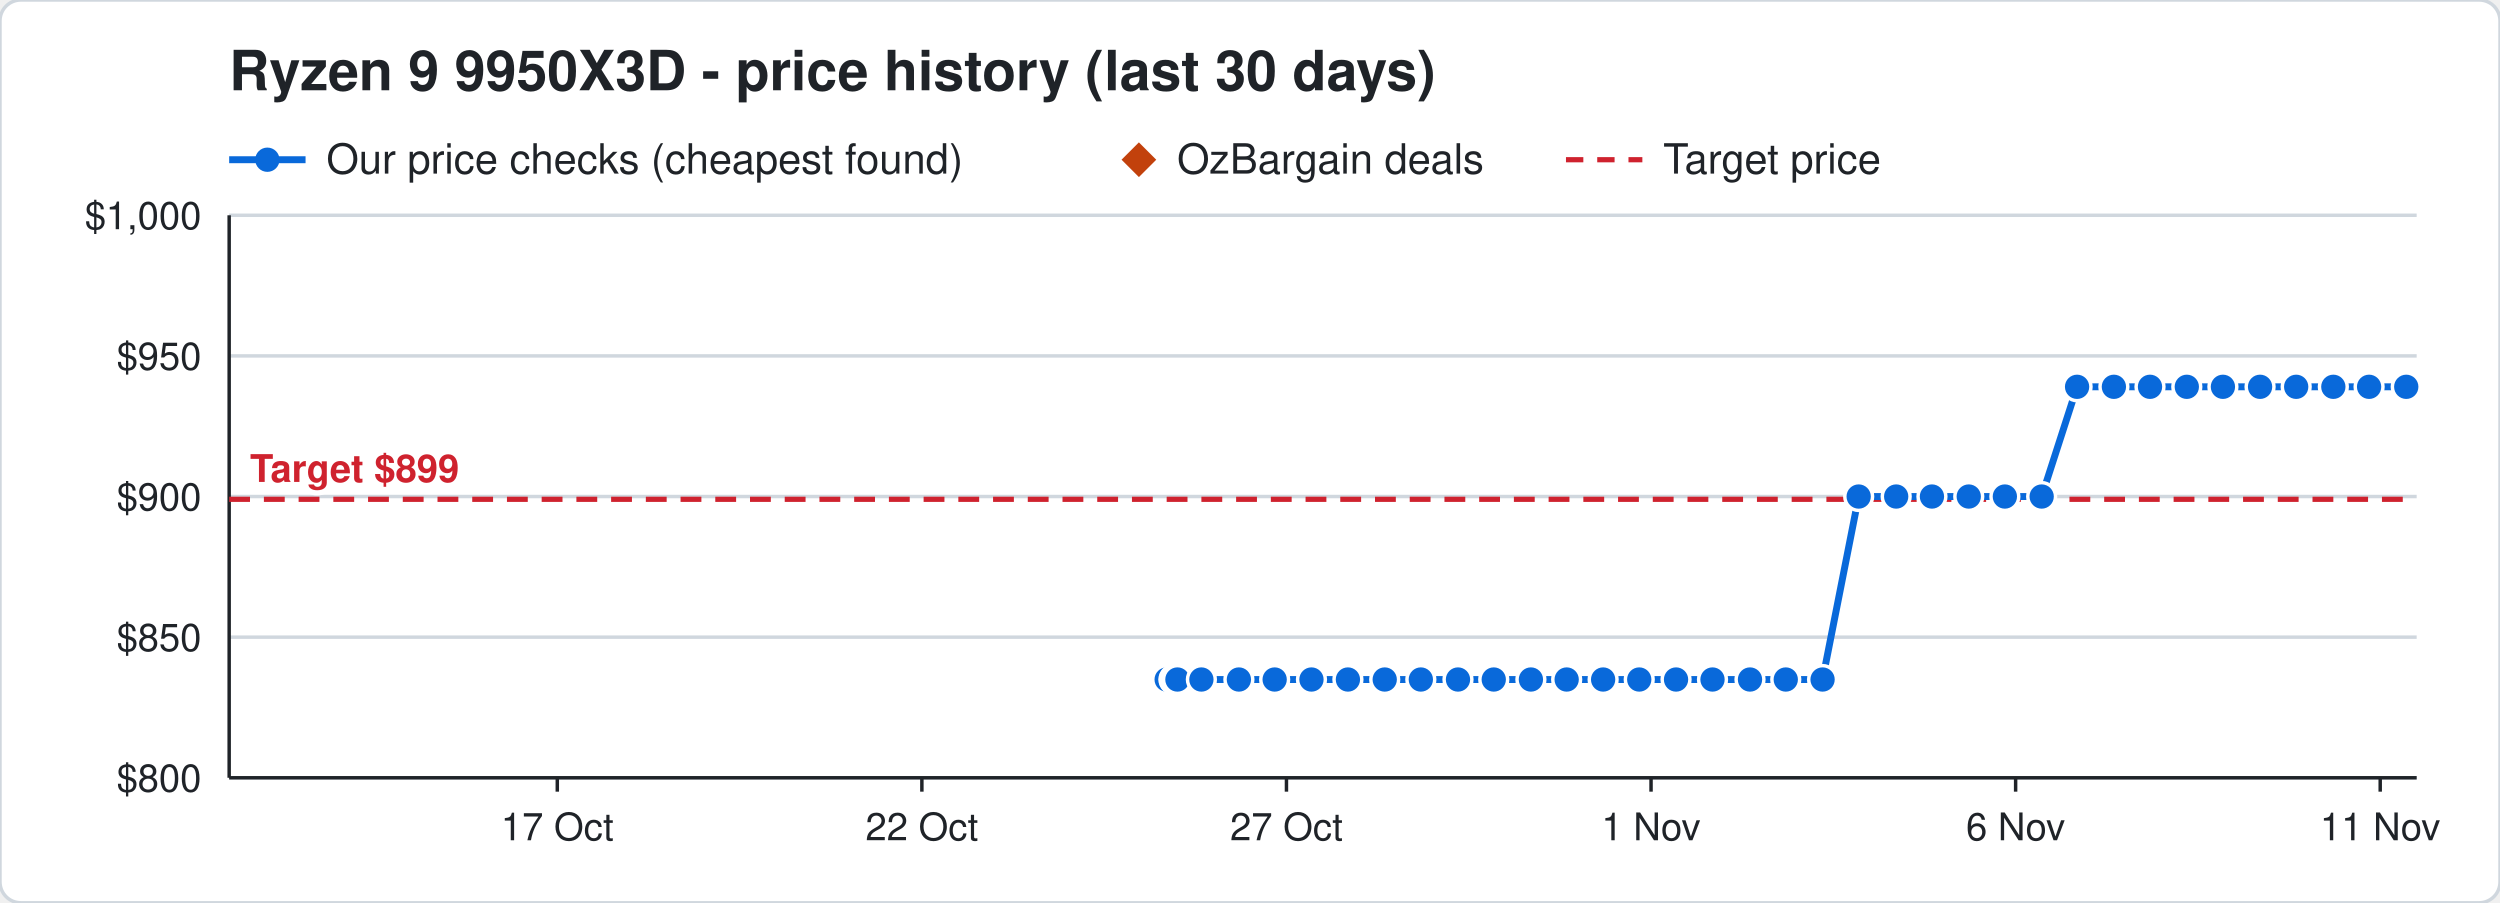
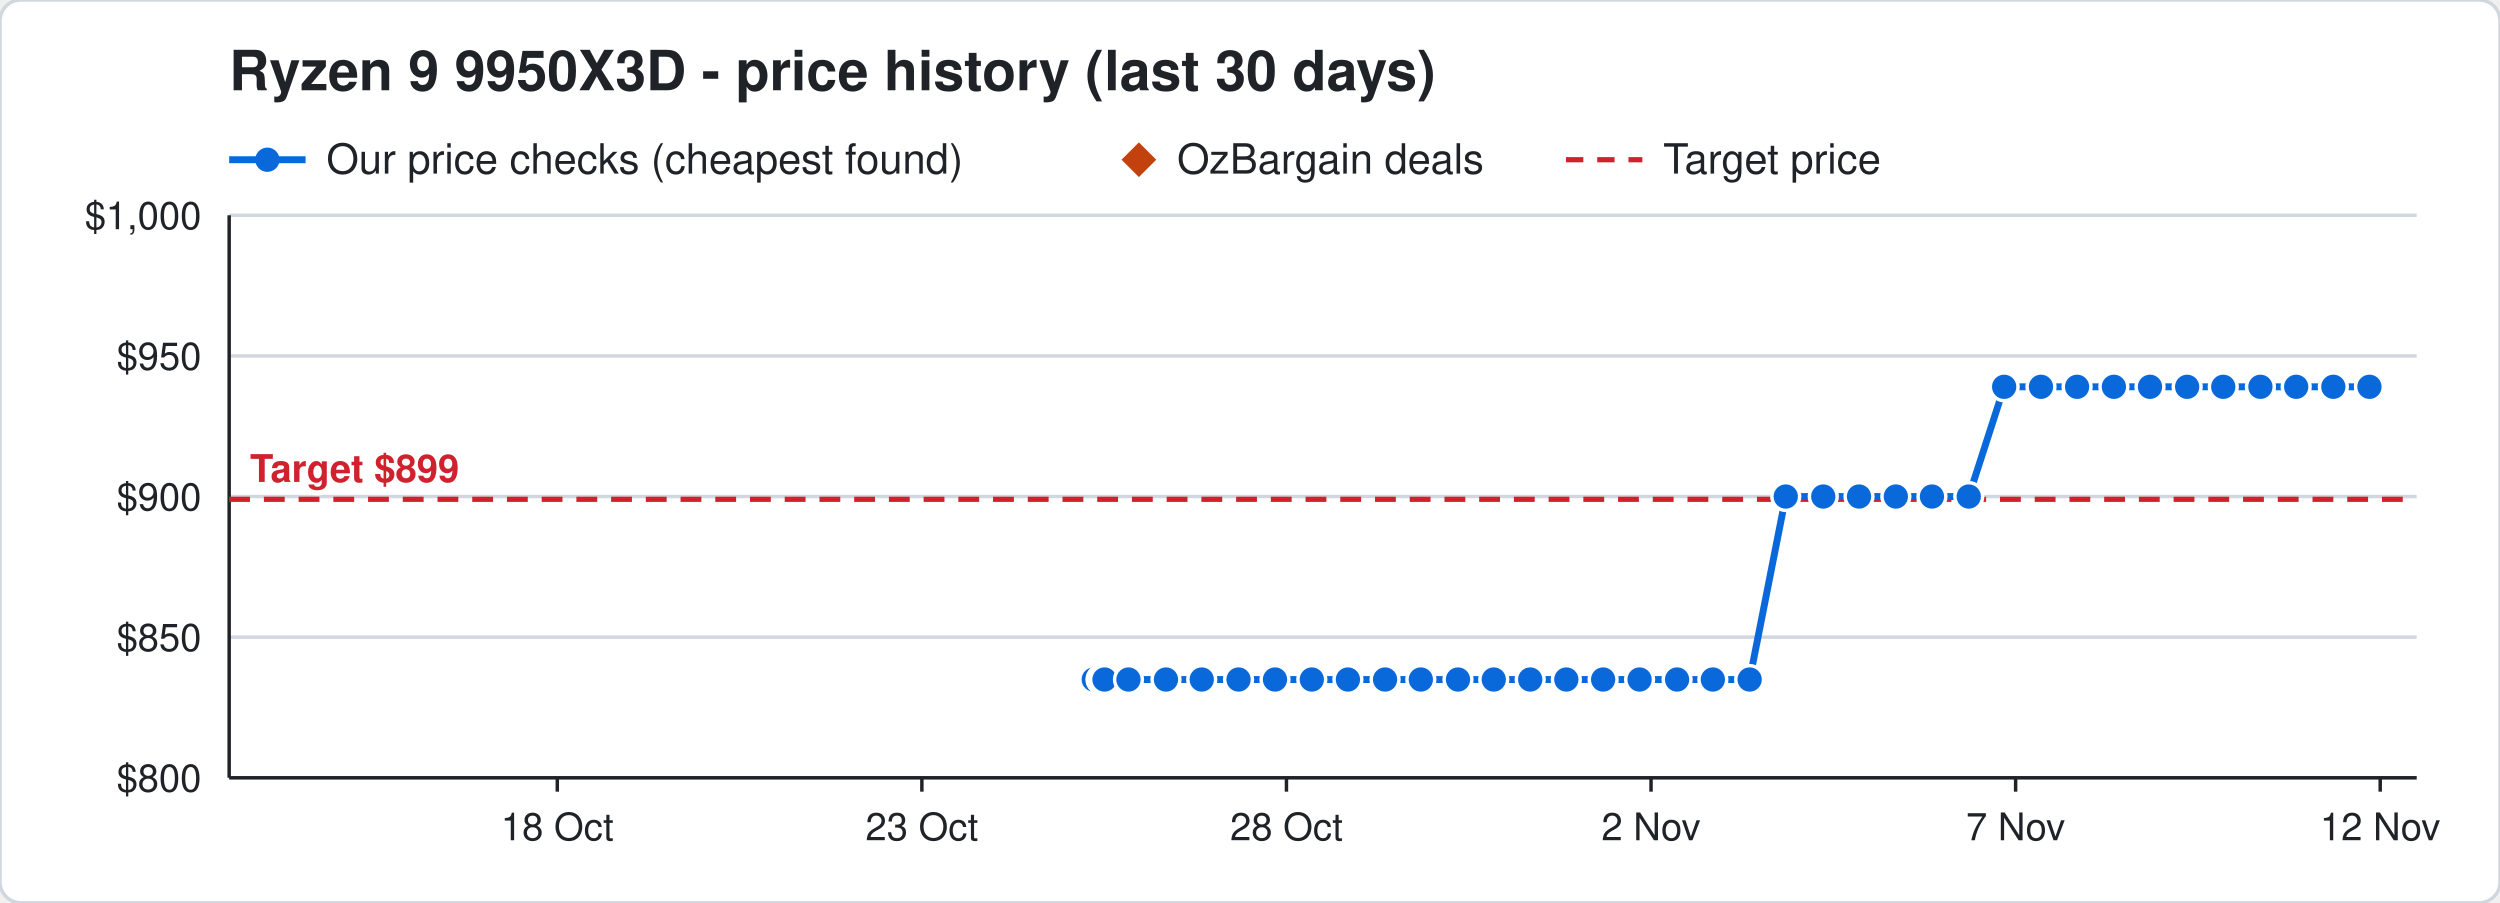
<svg xmlns="http://www.w3.org/2000/svg" width="720" height="260" viewBox="0 0 720 260" font-family="Segoe UI, Helvetica, Arial, sans-serif">
  <rect width="720" height="260" rx="6" fill="#ffffff" stroke="#d0d7de" />
  <text x="66" y="26" font-size="16" font-weight="700" fill="#1f2328">Ryzen 9 9950X3D - price history (last 30 days)</text>
  <line x1="66" y1="46" x2="88" y2="46" stroke="#0969da" stroke-width="2" />
  <circle cx="77" cy="46" r="3.5" fill="#0969da" />
  <text x="94" y="50" font-size="12" fill="#1f2328">Our price checks (cheapest found)</text>
  <path d="M328 41 l5 5 l-5 5 l-5 -5 z" fill="#c2410c" />
  <text x="339" y="50" font-size="12" fill="#1f2328">OzBargain deals</text>
  <line x1="451" y1="46" x2="473" y2="46" stroke="#cf222e" stroke-width="1.5" stroke-dasharray="5 4" />
  <text x="479" y="50" font-size="12" fill="#1f2328">Target price</text>
  <line x1="66" y1="224.0" x2="696" y2="224.0" stroke="#d0d7de" />
  <text x="58" y="228.0" font-size="11" text-anchor="end" fill="#1f2328">$800</text>
  <line x1="66" y1="183.5" x2="696" y2="183.5" stroke="#d0d7de" />
  <text x="58" y="187.5" font-size="11" text-anchor="end" fill="#1f2328">$850</text>
  <line x1="66" y1="143.0" x2="696" y2="143.0" stroke="#d0d7de" />
  <text x="58" y="147.0" font-size="11" text-anchor="end" fill="#1f2328">$900</text>
  <line x1="66" y1="102.5" x2="696" y2="102.5" stroke="#d0d7de" />
  <text x="58" y="106.5" font-size="11" text-anchor="end" fill="#1f2328">$950</text>
  <line x1="66" y1="62.0" x2="696" y2="62.0" stroke="#d0d7de" />
  <text x="58" y="66.0" font-size="11" text-anchor="end" fill="#1f2328">$1,000</text>
  <line x1="685.5" y1="224" x2="685.5" y2="228" stroke="#1f2328" />
-   <text x="685.5" y="242" font-size="11" text-anchor="middle" fill="#1f2328">11 Nov</text>
+   <text x="685.5" y="242" font-size="11" text-anchor="middle" fill="#1f2328">12 Nov</text>
  <line x1="580.5" y1="224" x2="580.5" y2="228" stroke="#1f2328" />
-   <text x="580.5" y="242" font-size="11" text-anchor="middle" fill="#1f2328">6 Nov</text>
+   <text x="580.5" y="242" font-size="11" text-anchor="middle" fill="#1f2328">7 Nov</text>
  <line x1="475.5" y1="224" x2="475.5" y2="228" stroke="#1f2328" />
-   <text x="475.5" y="242" font-size="11" text-anchor="middle" fill="#1f2328">1 Nov</text>
+   <text x="475.5" y="242" font-size="11" text-anchor="middle" fill="#1f2328">2 Nov</text>
  <line x1="370.5" y1="224" x2="370.5" y2="228" stroke="#1f2328" />
-   <text x="370.5" y="242" font-size="11" text-anchor="middle" fill="#1f2328">27 Oct</text>
+   <text x="370.5" y="242" font-size="11" text-anchor="middle" fill="#1f2328">28 Oct</text>
  <line x1="265.5" y1="224" x2="265.5" y2="228" stroke="#1f2328" />
-   <text x="265.5" y="242" font-size="11" text-anchor="middle" fill="#1f2328">22 Oct</text>
+   <text x="265.5" y="242" font-size="11" text-anchor="middle" fill="#1f2328">23 Oct</text>
  <line x1="160.5" y1="224" x2="160.5" y2="228" stroke="#1f2328" />
-   <text x="160.5" y="242" font-size="11" text-anchor="middle" fill="#1f2328">17 Oct</text>
+   <text x="160.5" y="242" font-size="11" text-anchor="middle" fill="#1f2328">18 Oct</text>
  <line x1="66" y1="224" x2="696" y2="224" stroke="#1f2328" />
  <line x1="66" y1="62" x2="66" y2="224" stroke="#1f2328" />
  <line x1="66" y1="143.8" x2="696" y2="143.8" stroke="#cf222e" stroke-width="1.5" stroke-dasharray="6 4" />
  <text x="72" y="138.8" font-size="11" font-weight="700" text-anchor="start" fill="#cf222e" stroke="#ffffff" stroke-width="3" paint-order="stroke">Target $899</text>
-   <polyline points="336.0,195.7 338.1,195.7 338.2,195.7 338.9,195.7 339.0,195.7 339.1,195.7 346.0,195.7 356.8,195.7 367.1,195.7 377.7,195.7 388.2,195.7 398.8,195.7 409.2,195.7 419.9,195.7 430.2,195.7 440.9,195.7 451.2,195.7 461.7,195.7 472.1,195.7 482.7,195.7 493.2,195.7 504.0,195.7 514.3,195.7 524.9,195.7 535.3,143.0 546.1,143.0 556.4,143.0 567.0,143.0 577.4,143.0 588.0,143.0 598.2,111.4 608.8,111.4 619.2,111.4 629.8,111.4 640.2,111.4 650.9,111.4 661.3,111.4 672.0,111.4 682.3,111.4 693.0,111.4" fill="none" stroke="#0969da" stroke-width="2" />
-   <circle cx="336.0" cy="195.7" r="4" fill="#0969da" stroke="#ffffff" stroke-width="1" />
-   <circle cx="338.1" cy="195.7" r="4" fill="#0969da" stroke="#ffffff" stroke-width="1" />
-   <circle cx="338.2" cy="195.7" r="4" fill="#0969da" stroke="#ffffff" stroke-width="1" />
-   <circle cx="338.9" cy="195.7" r="4" fill="#0969da" stroke="#ffffff" stroke-width="1" />
-   <circle cx="339.0" cy="195.7" r="4" fill="#0969da" stroke="#ffffff" stroke-width="1" />
-   <circle cx="339.1" cy="195.7" r="4" fill="#0969da" stroke="#ffffff" stroke-width="1" />
-   <circle cx="346.0" cy="195.7" r="4" fill="#0969da" stroke="#ffffff" stroke-width="1" />
-   <circle cx="356.8" cy="195.7" r="4" fill="#0969da" stroke="#ffffff" stroke-width="1" />
-   <circle cx="367.1" cy="195.7" r="4" fill="#0969da" stroke="#ffffff" stroke-width="1" />
-   <circle cx="377.7" cy="195.7" r="4" fill="#0969da" stroke="#ffffff" stroke-width="1" />
+   <polyline points="315.0,195.7 317.1,195.7 317.2,195.7 317.9,195.7 318.0,195.7 318.1,195.7 325.0,195.7 335.8,195.7 346.1,195.7 356.7,195.7 367.2,195.7 377.8,195.7 388.2,195.7 398.9,195.7 409.2,195.7 419.9,195.7 430.2,195.7 440.7,195.7 451.1,195.7 461.7,195.7 472.2,195.7 483.0,195.7 493.3,195.7 503.9,195.7 514.3,143.0 525.1,143.0 535.4,143.0 546.0,143.0 556.4,143.0 567.0,143.0 577.2,111.4 587.8,111.4 598.2,111.4 608.8,111.4 619.2,111.4 629.9,111.4 640.3,111.4 651.0,111.4 661.3,111.4 672.0,111.4 682.4,111.4" fill="none" stroke="#0969da" stroke-width="2" />
+   <circle cx="315.0" cy="195.7" r="4" fill="#0969da" stroke="#ffffff" stroke-width="1" />
+   <circle cx="317.1" cy="195.7" r="4" fill="#0969da" stroke="#ffffff" stroke-width="1" />
+   <circle cx="317.2" cy="195.7" r="4" fill="#0969da" stroke="#ffffff" stroke-width="1" />
+   <circle cx="317.9" cy="195.7" r="4" fill="#0969da" stroke="#ffffff" stroke-width="1" />
+   <circle cx="318.0" cy="195.7" r="4" fill="#0969da" stroke="#ffffff" stroke-width="1" />
+   <circle cx="318.1" cy="195.7" r="4" fill="#0969da" stroke="#ffffff" stroke-width="1" />
+   <circle cx="325.0" cy="195.7" r="4" fill="#0969da" stroke="#ffffff" stroke-width="1" />
+   <circle cx="335.8" cy="195.7" r="4" fill="#0969da" stroke="#ffffff" stroke-width="1" />
+   <circle cx="346.1" cy="195.7" r="4" fill="#0969da" stroke="#ffffff" stroke-width="1" />
+   <circle cx="356.7" cy="195.7" r="4" fill="#0969da" stroke="#ffffff" stroke-width="1" />
+   <circle cx="367.2" cy="195.7" r="4" fill="#0969da" stroke="#ffffff" stroke-width="1" />
+   <circle cx="377.8" cy="195.7" r="4" fill="#0969da" stroke="#ffffff" stroke-width="1" />
  <circle cx="388.2" cy="195.7" r="4" fill="#0969da" stroke="#ffffff" stroke-width="1" />
-   <circle cx="398.8" cy="195.7" r="4" fill="#0969da" stroke="#ffffff" stroke-width="1" />
+   <circle cx="398.9" cy="195.7" r="4" fill="#0969da" stroke="#ffffff" stroke-width="1" />
  <circle cx="409.2" cy="195.7" r="4" fill="#0969da" stroke="#ffffff" stroke-width="1" />
  <circle cx="419.9" cy="195.7" r="4" fill="#0969da" stroke="#ffffff" stroke-width="1" />
  <circle cx="430.2" cy="195.7" r="4" fill="#0969da" stroke="#ffffff" stroke-width="1" />
-   <circle cx="440.9" cy="195.7" r="4" fill="#0969da" stroke="#ffffff" stroke-width="1" />
-   <circle cx="451.2" cy="195.7" r="4" fill="#0969da" stroke="#ffffff" stroke-width="1" />
+   <circle cx="440.7" cy="195.7" r="4" fill="#0969da" stroke="#ffffff" stroke-width="1" />
+   <circle cx="451.1" cy="195.7" r="4" fill="#0969da" stroke="#ffffff" stroke-width="1" />
  <circle cx="461.7" cy="195.7" r="4" fill="#0969da" stroke="#ffffff" stroke-width="1" />
-   <circle cx="472.1" cy="195.7" r="4" fill="#0969da" stroke="#ffffff" stroke-width="1" />
-   <circle cx="482.7" cy="195.7" r="4" fill="#0969da" stroke="#ffffff" stroke-width="1" />
-   <circle cx="493.2" cy="195.7" r="4" fill="#0969da" stroke="#ffffff" stroke-width="1" />
-   <circle cx="504.0" cy="195.7" r="4" fill="#0969da" stroke="#ffffff" stroke-width="1" />
-   <circle cx="514.3" cy="195.7" r="4" fill="#0969da" stroke="#ffffff" stroke-width="1" />
-   <circle cx="524.9" cy="195.7" r="4" fill="#0969da" stroke="#ffffff" stroke-width="1" />
-   <circle cx="535.3" cy="143.0" r="4" fill="#0969da" stroke="#ffffff" stroke-width="1" />
-   <circle cx="546.1" cy="143.0" r="4" fill="#0969da" stroke="#ffffff" stroke-width="1" />
+   <circle cx="472.2" cy="195.7" r="4" fill="#0969da" stroke="#ffffff" stroke-width="1" />
+   <circle cx="483.0" cy="195.7" r="4" fill="#0969da" stroke="#ffffff" stroke-width="1" />
+   <circle cx="493.3" cy="195.7" r="4" fill="#0969da" stroke="#ffffff" stroke-width="1" />
+   <circle cx="503.9" cy="195.7" r="4" fill="#0969da" stroke="#ffffff" stroke-width="1" />
+   <circle cx="514.3" cy="143.0" r="4" fill="#0969da" stroke="#ffffff" stroke-width="1" />
+   <circle cx="525.1" cy="143.0" r="4" fill="#0969da" stroke="#ffffff" stroke-width="1" />
+   <circle cx="535.4" cy="143.0" r="4" fill="#0969da" stroke="#ffffff" stroke-width="1" />
+   <circle cx="546.0" cy="143.0" r="4" fill="#0969da" stroke="#ffffff" stroke-width="1" />
  <circle cx="556.4" cy="143.0" r="4" fill="#0969da" stroke="#ffffff" stroke-width="1" />
  <circle cx="567.0" cy="143.0" r="4" fill="#0969da" stroke="#ffffff" stroke-width="1" />
-   <circle cx="577.4" cy="143.0" r="4" fill="#0969da" stroke="#ffffff" stroke-width="1" />
-   <circle cx="588.0" cy="143.0" r="4" fill="#0969da" stroke="#ffffff" stroke-width="1" />
+   <circle cx="577.2" cy="111.4" r="4" fill="#0969da" stroke="#ffffff" stroke-width="1" />
+   <circle cx="587.8" cy="111.4" r="4" fill="#0969da" stroke="#ffffff" stroke-width="1" />
  <circle cx="598.2" cy="111.4" r="4" fill="#0969da" stroke="#ffffff" stroke-width="1" />
  <circle cx="608.8" cy="111.4" r="4" fill="#0969da" stroke="#ffffff" stroke-width="1" />
  <circle cx="619.2" cy="111.4" r="4" fill="#0969da" stroke="#ffffff" stroke-width="1" />
-   <circle cx="629.8" cy="111.4" r="4" fill="#0969da" stroke="#ffffff" stroke-width="1" />
-   <circle cx="640.2" cy="111.4" r="4" fill="#0969da" stroke="#ffffff" stroke-width="1" />
-   <circle cx="650.9" cy="111.4" r="4" fill="#0969da" stroke="#ffffff" stroke-width="1" />
+   <circle cx="629.9" cy="111.4" r="4" fill="#0969da" stroke="#ffffff" stroke-width="1" />
+   <circle cx="640.3" cy="111.4" r="4" fill="#0969da" stroke="#ffffff" stroke-width="1" />
+   <circle cx="651.0" cy="111.4" r="4" fill="#0969da" stroke="#ffffff" stroke-width="1" />
  <circle cx="661.3" cy="111.4" r="4" fill="#0969da" stroke="#ffffff" stroke-width="1" />
  <circle cx="672.0" cy="111.4" r="4" fill="#0969da" stroke="#ffffff" stroke-width="1" />
-   <circle cx="682.3" cy="111.4" r="4" fill="#0969da" stroke="#ffffff" stroke-width="1" />
-   <circle cx="693.0" cy="111.4" r="4" fill="#0969da" stroke="#ffffff" stroke-width="1" />
+   <circle cx="682.4" cy="111.4" r="4" fill="#0969da" stroke="#ffffff" stroke-width="1" />
</svg>
